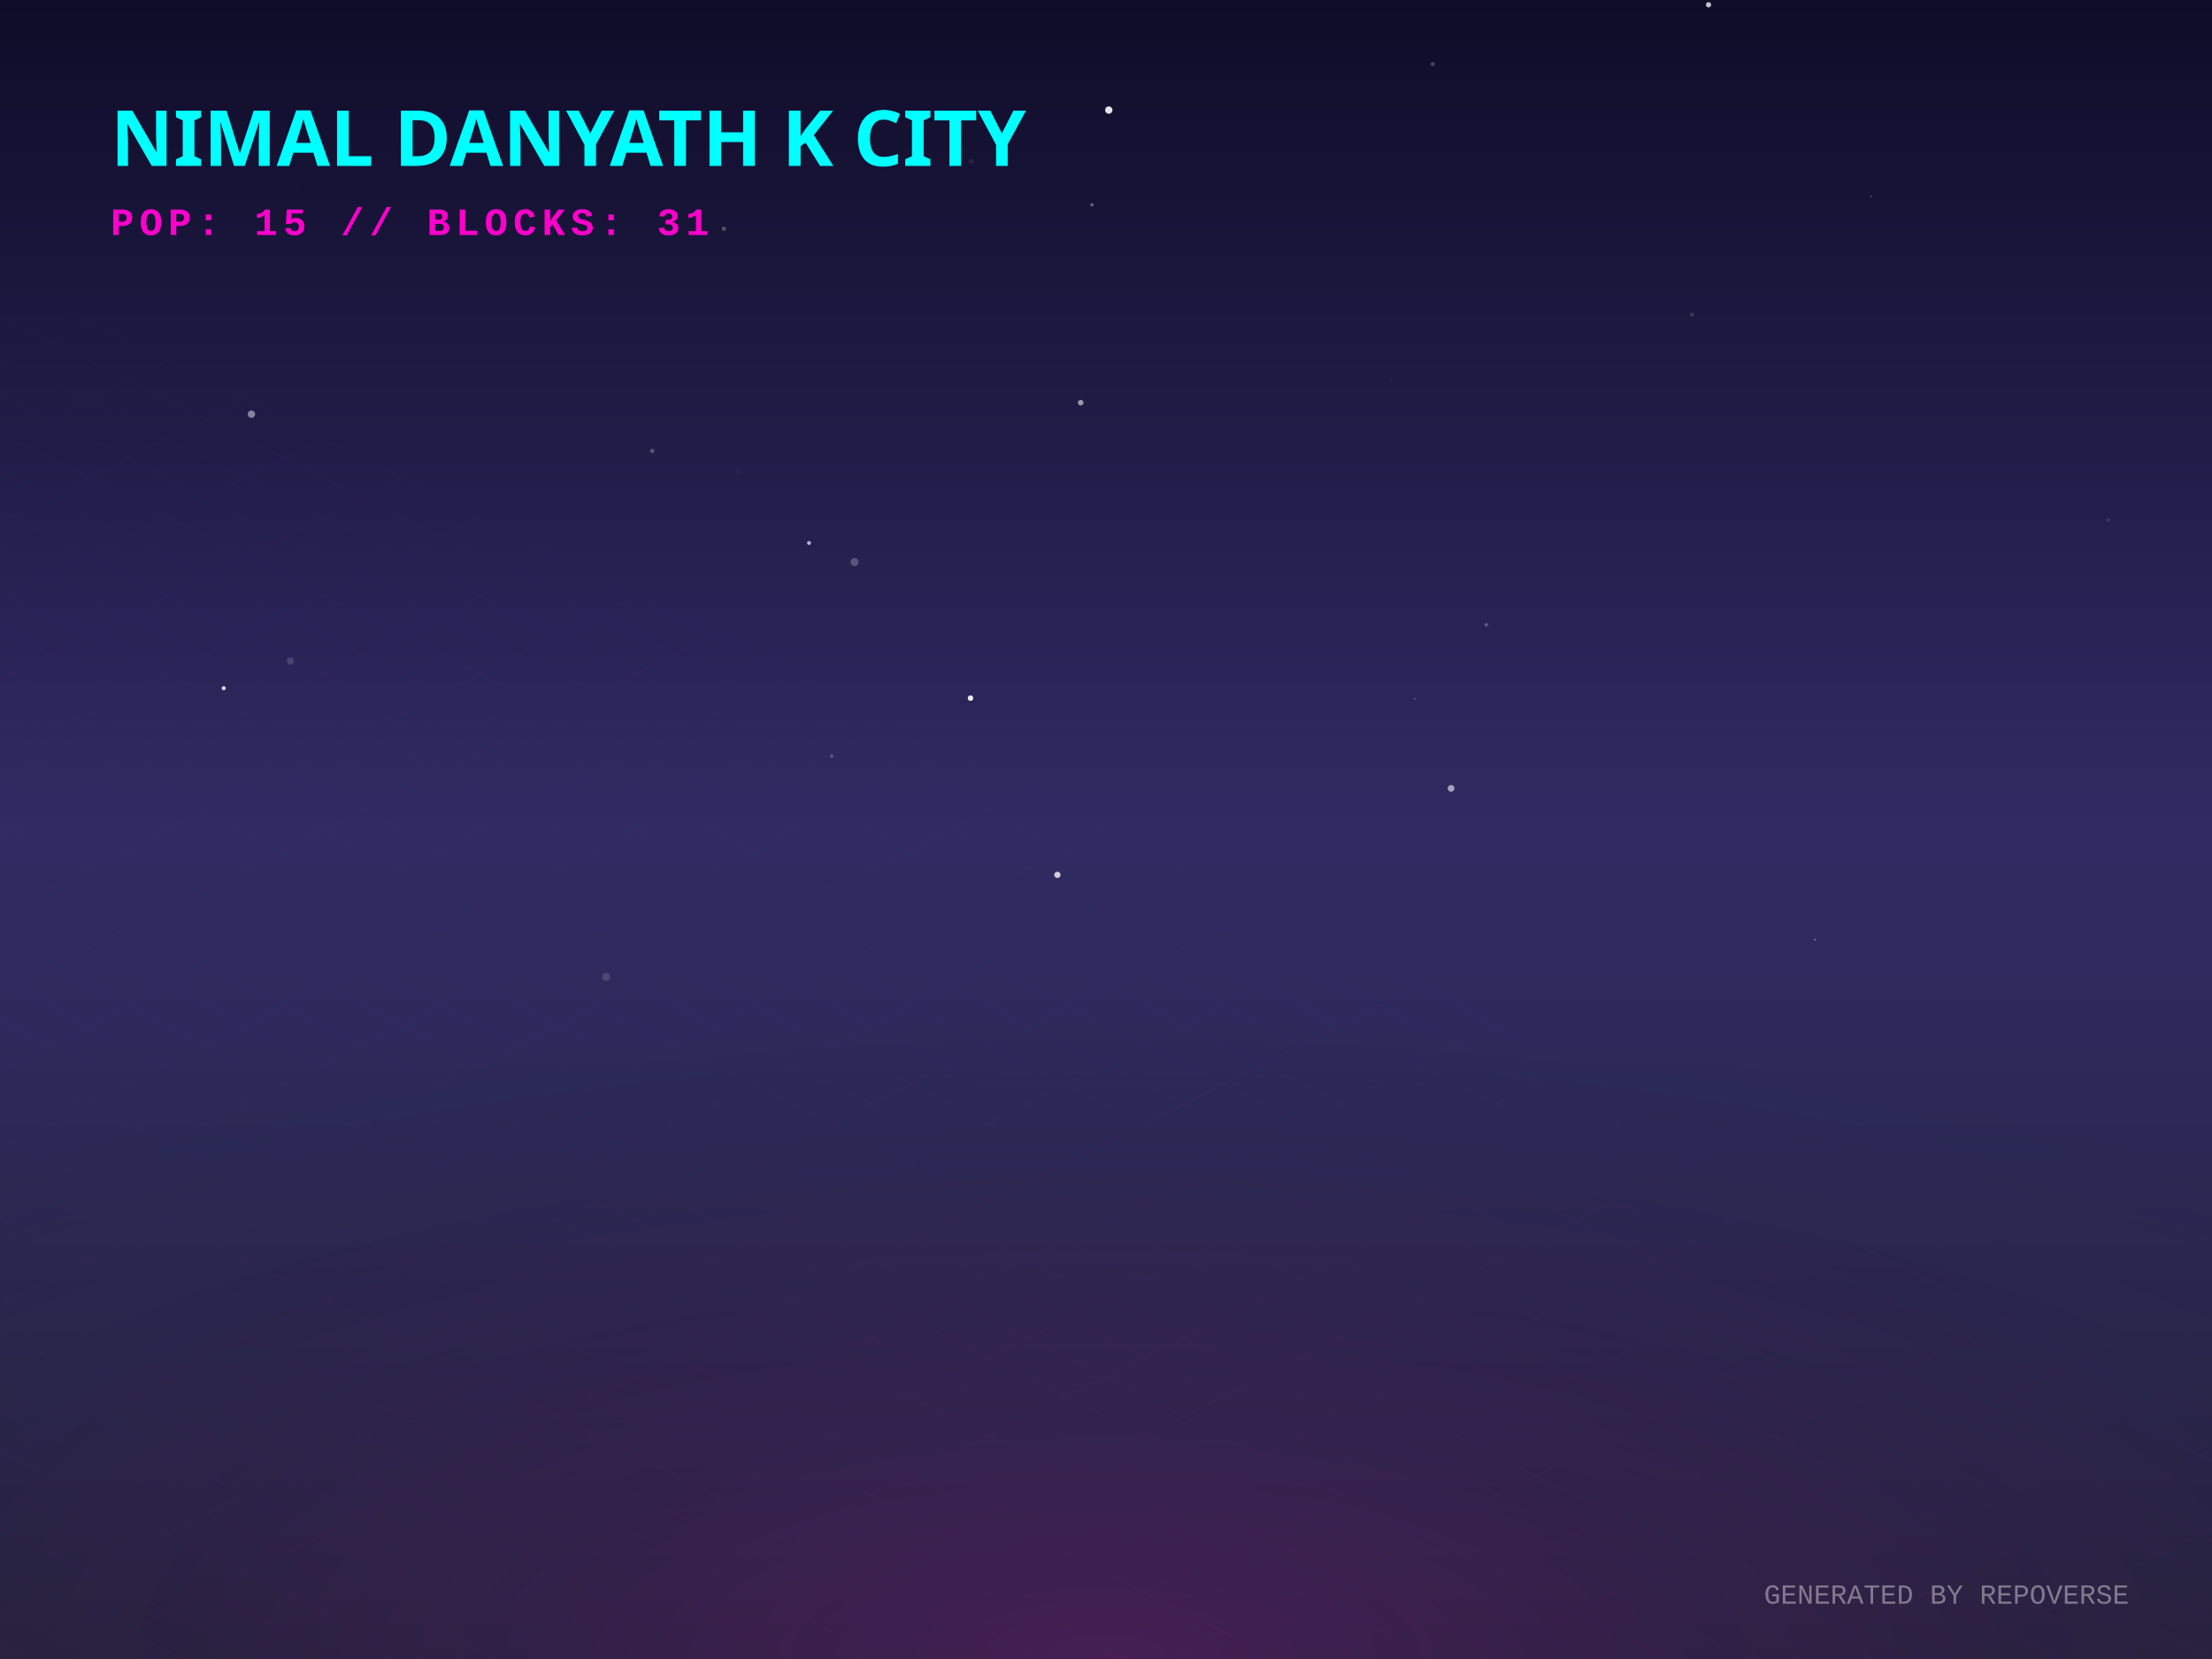
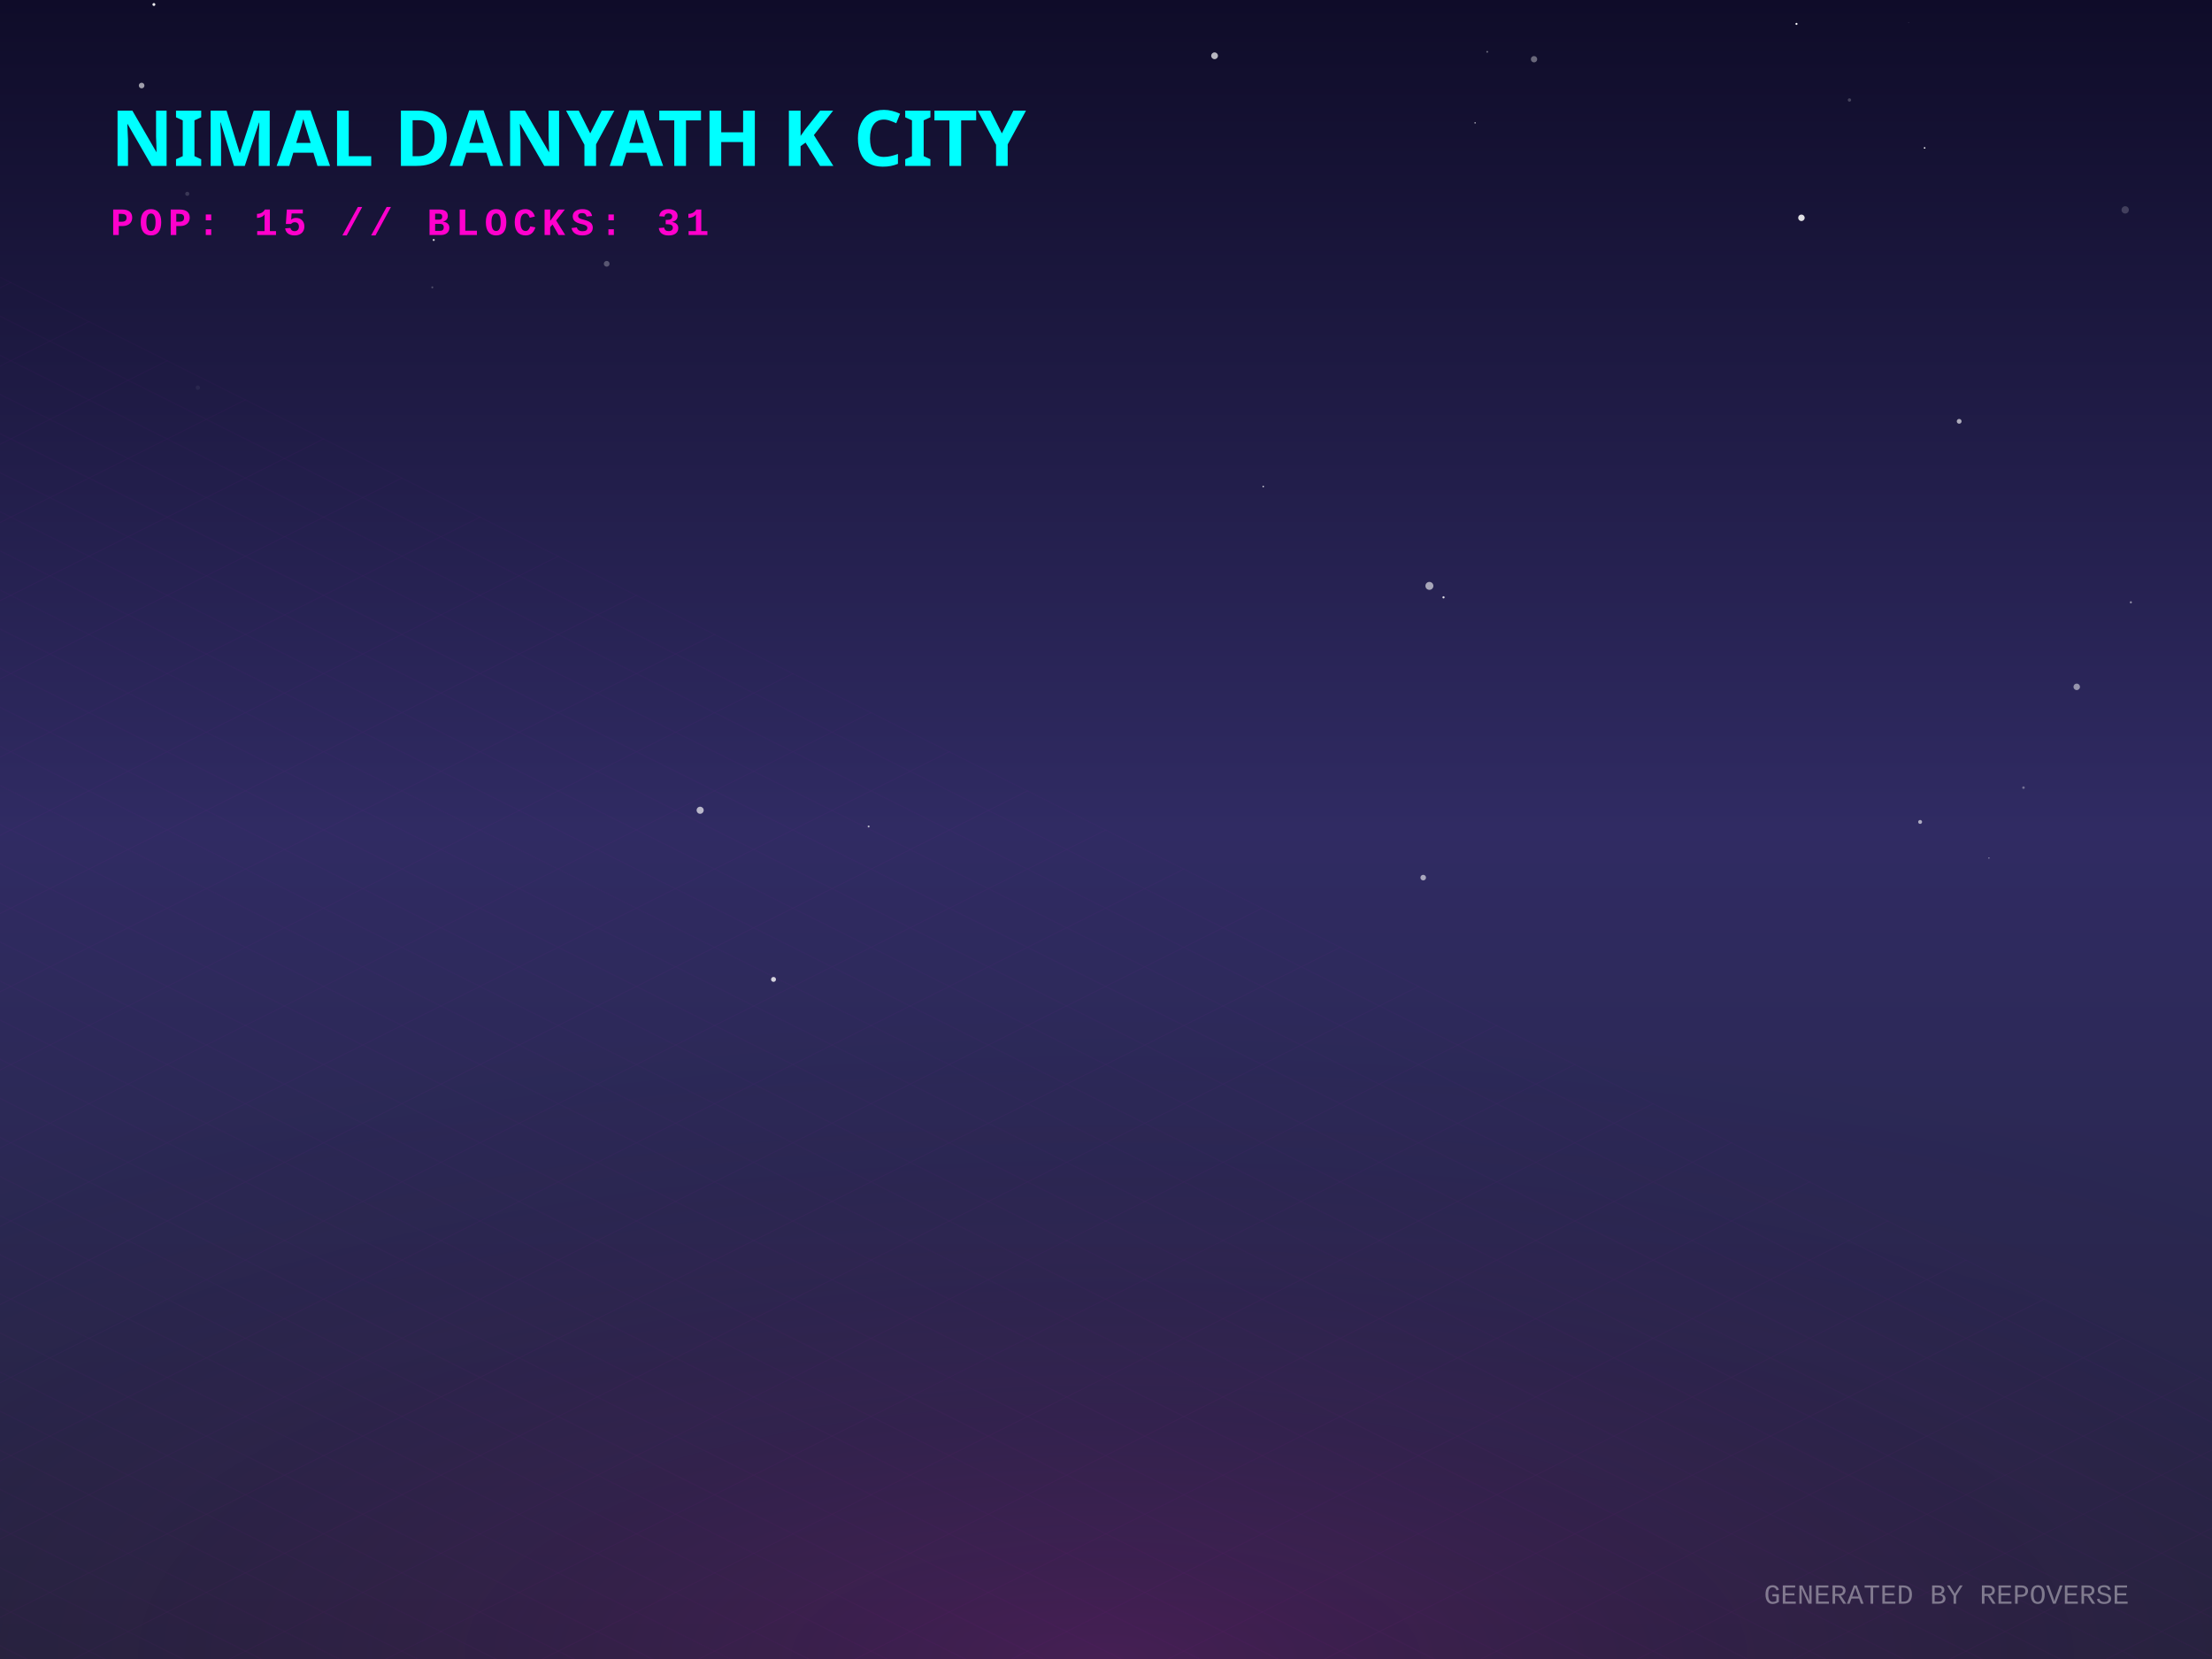
<svg xmlns="http://www.w3.org/2000/svg" width="800" height="600" viewBox="0 0 800 600">
  <defs>
    <linearGradient id="skyGradient" x1="0%" y1="0%" x2="0%" y2="100%">
      <stop offset="0%" stop-color="#0f0c29" />
      <stop offset="50%" stop-color="#302b63" />
      <stop offset="100%" stop-color="#24243e" />
    </linearGradient>
    <pattern id="gridPattern" width="40" height="20" patternUnits="userSpaceOnUse" patternTransform="rotate(0)">
      <path d="M 40 0 L 0 0 0 20" fill="none" stroke="magenta" stroke-width="0.5" opacity="0.2" />
    </pattern>
    <radialGradient id="floorGlow" cx="50%" cy="100%" r="80%">
      <stop offset="0%" stop-color="#ff00cc" stop-opacity="0.15" />
      <stop offset="100%" stop-color="transparent" />
    </radialGradient>
    <linearGradient id="gradLeft-happy" x1="0%" y1="0%" x2="100%" y2="100%">
      <stop offset="0%" stop-color="#FFD700" stop-opacity="0.8" />
      <stop offset="100%" stop-color="#050510" stop-opacity="0.9" />
    </linearGradient>
    <linearGradient id="gradRight-happy" x1="0%" y1="0%" x2="0%" y2="100%">
      <stop offset="0%" stop-color="#FFD700" stop-opacity="0.6" />
      <stop offset="100%" stop-color="#0b0b1a" stop-opacity="0.8" />
    </linearGradient>
    <linearGradient id="gradLeft-focused" x1="0%" y1="0%" x2="100%" y2="100%">
      <stop offset="0%" stop-color="#00FF94" stop-opacity="0.8" />
      <stop offset="100%" stop-color="#050510" stop-opacity="0.9" />
    </linearGradient>
    <linearGradient id="gradRight-focused" x1="0%" y1="0%" x2="0%" y2="100%">
      <stop offset="0%" stop-color="#00FF94" stop-opacity="0.6" />
      <stop offset="100%" stop-color="#0b0b1a" stop-opacity="0.8" />
    </linearGradient>
    <linearGradient id="gradLeft-calm" x1="0%" y1="0%" x2="100%" y2="100%">
      <stop offset="0%" stop-color="#00C2FF" stop-opacity="0.8" />
      <stop offset="100%" stop-color="#050510" stop-opacity="0.9" />
    </linearGradient>
    <linearGradient id="gradRight-calm" x1="0%" y1="0%" x2="0%" y2="100%">
      <stop offset="0%" stop-color="#00C2FF" stop-opacity="0.6" />
      <stop offset="100%" stop-color="#0b0b1a" stop-opacity="0.8" />
    </linearGradient>
    <linearGradient id="gradLeft-stressed" x1="0%" y1="0%" x2="100%" y2="100%">
      <stop offset="0%" stop-color="#FF2A6D" stop-opacity="0.8" />
      <stop offset="100%" stop-color="#050510" stop-opacity="0.9" />
    </linearGradient>
    <linearGradient id="gradRight-stressed" x1="0%" y1="0%" x2="0%" y2="100%">
      <stop offset="0%" stop-color="#FF2A6D" stop-opacity="0.6" />
      <stop offset="100%" stop-color="#0b0b1a" stop-opacity="0.8" />
    </linearGradient>
    <linearGradient id="gradLeft-energetic" x1="0%" y1="0%" x2="100%" y2="100%">
      <stop offset="0%" stop-color="#D300C5" stop-opacity="0.8" />
      <stop offset="100%" stop-color="#050510" stop-opacity="0.9" />
    </linearGradient>
    <linearGradient id="gradRight-energetic" x1="0%" y1="0%" x2="0%" y2="100%">
      <stop offset="0%" stop-color="#D300C5" stop-opacity="0.6" />
      <stop offset="100%" stop-color="#0b0b1a" stop-opacity="0.8" />
    </linearGradient>
  </defs>
  <rect width="100%" height="100%" fill="url(#skyGradient)" />
-   <circle cx="261.796" cy="82.707" r="0.795" fill="white" opacity="0.253" />
-   <circle cx="391.848" cy="282.274" r="0.03" fill="white" opacity="0.235" />
-   <circle cx="300.8" cy="273.48" r="0.672" fill="white" opacity="0.201" />
-   <circle cx="80.918" cy="248.89" r="0.754" fill="white" opacity="0.81" />
-   <circle cx="350.993" cy="252.493" r="0.999" fill="white" opacity="0.904" />
-   <circle cx="511.684" cy="252.709" r="0.347" fill="white" opacity="0.189" />
-   <circle cx="292.596" cy="196.375" r="0.706" fill="white" opacity="0.687" />
-   <circle cx="762.614" cy="188.088" r="0.579" fill="white" opacity="0.13" />
-   <circle cx="378.393" cy="231.496" r="0.01" fill="white" opacity="0.666" />
-   <circle cx="401.009" cy="39.805" r="1.329" fill="white" opacity="0.892" />
-   <circle cx="309.069" cy="203.29" r="1.469" fill="white" opacity="0.232" />
-   <circle cx="202.43" cy="154.29" r="0.103" fill="white" opacity="0.045" />
-   <circle cx="611.918" cy="113.803" r="0.696" fill="white" opacity="0.149" />
-   <circle cx="267.134" cy="170.49" r="1.229" fill="white" opacity="0.018" />
-   <circle cx="351.371" cy="58.365" r="0.969" fill="white" opacity="0.07" />
-   <circle cx="676.651" cy="71.051" r="0.161" fill="white" opacity="0.918" />
-   <circle cx="617.915" cy="1.721" r="0.958" fill="white" opacity="0.741" />
-   <circle cx="382.422" cy="316.404" r="1.139" fill="white" opacity="0.779" />
-   <circle cx="105.019" cy="239.048" r="1.283" fill="white" opacity="0.143" />
-   <circle cx="107.064" cy="68.721" r="0.125" fill="white" opacity="0.262" />
-   <circle cx="394.907" cy="74.071" r="0.623" fill="white" opacity="0.317" />
-   <circle cx="503.076" cy="137.378" r="0.193" fill="white" opacity="0.259" />
-   <circle cx="390.846" cy="145.643" r="1.02" fill="white" opacity="0.543" />
-   <circle cx="537.537" cy="225.959" r="0.64" fill="white" opacity="0.26" />
-   <circle cx="524.805" cy="285.116" r="1.218" fill="white" opacity="0.577" />
-   <circle cx="518.124" cy="23.182" r="0.754" fill="white" opacity="0.219" />
-   <circle cx="656.425" cy="339.844" r="0.291" fill="white" opacity="0.503" />
-   <circle cx="235.889" cy="163.1" r="0.793" fill="white" opacity="0.243" />
-   <circle cx="90.939" cy="149.781" r="1.335" fill="white" opacity="0.453" />
-   <circle cx="219.189" cy="353.28" r="1.448" fill="white" opacity="0.144" />
+   <circle cx="668.877" cy="36.168" r="0.598" fill="white" opacity="0.218" />
+   <circle cx="219.418" cy="95.403" r="1.038" fill="white" opacity="0.276" />
+   <circle cx="554.806" cy="21.418" r="1.15" fill="white" opacity="0.371" />
+   <circle cx="719.333" cy="310.333" r="0.189" fill="white" opacity="0.782" />
+   <circle cx="71.561" cy="140.201" r="0.791" fill="white" opacity="0.051" />
+   <circle cx="694.441" cy="297.269" r="0.708" fill="white" opacity="0.606" />
+   <circle cx="708.562" cy="152.379" r="0.868" fill="white" opacity="0.63" />
+   <circle cx="314.154" cy="298.905" r="0.356" fill="white" opacity="0.658" />
+   <circle cx="253.22" cy="293.041" r="1.284" fill="white" opacity="0.663" />
+   <circle cx="156.353" cy="103.926" r="0.349" fill="white" opacity="0.236" />
+   <circle cx="67.732" cy="70.098" r="0.743" fill="white" opacity="0.155" />
+   <circle cx="768.604" cy="75.908" r="1.324" fill="white" opacity="0.186" />
+   <circle cx="533.491" cy="44.435" r="0.266" fill="white" opacity="0.68" />
+   <circle cx="279.753" cy="354.217" r="0.891" fill="white" opacity="0.791" />
+   <circle cx="537.876" cy="18.738" r="0.321" fill="white" opacity="0.394" />
+   <circle cx="55.659" cy="1.63" r="0.524" fill="white" opacity="0.923" />
+   <circle cx="514.728" cy="317.403" r="1.011" fill="white" opacity="0.587" />
+   <circle cx="651.509" cy="78.771" r="1.174" fill="white" opacity="0.867" />
+   <circle cx="649.725" cy="8.64" r="0.373" fill="white" opacity="0.972" />
+   <circle cx="690.271" cy="8.208" r="0.136" fill="white" opacity="0.218" />
+   <circle cx="516.962" cy="211.894" r="1.438" fill="white" opacity="0.597" />
+   <circle cx="522.07" cy="216.036" r="0.394" fill="white" opacity="0.846" />
+   <circle cx="731.821" cy="284.863" r="0.46" fill="white" opacity="0.337" />
+   <circle cx="770.657" cy="217.828" r="0.372" fill="white" opacity="0.515" />
+   <circle cx="751.076" cy="248.407" r="1.173" fill="white" opacity="0.506" />
+   <circle cx="156.859" cy="86.786" r="0.378" fill="white" opacity="0.777" />
+   <circle cx="51.223" cy="30.938" r="1.014" fill="white" opacity="0.595" />
+   <circle cx="439.267" cy="20.175" r="1.223" fill="white" opacity="0.7" />
+   <circle cx="456.874" cy="175.952" r="0.276" fill="white" opacity="0.874" />
+   <circle cx="696.058" cy="53.493" r="0.294" fill="white" opacity="0.978" />
  <g transform="translate(0, 300) scale(1, 0.5)">
    <rect x="-800" y="0" width="2400" height="1200" fill="url(#gridPattern)" opacity="0.3" transform="rotate(45, 400, 0)" />
  </g>
  <rect x="0" y="300" width="800" height="300" fill="url(#floorGlow)" />
  <g transform="translate(40, 60)">
    <text fill="cyan" font-family="Verdana, sans-serif" font-size="28" font-weight="900" style="text-shadow: 0 0 10px cyan;">NIMAL DANYATH K CITY</text>
    <text y="25" fill="#ff00cc" font-family="Courier New, monospace" font-size="14" font-weight="bold" letter-spacing="2">POP: 15 // BLOCKS: 31</text>
  </g>
  <g transform="translate(0, 50)">
    <a href="https://github.com/nimaldanyathk/repo-verse" target="_blank">
      <g class="building" opacity="0">
        <animate attributeName="opacity" values="0;1" dur="0.8s" begin="0s" fill="freeze" />
        <ellipse cx="400" cy="292.833" rx="22.5" ry="12" fill="black" opacity="0.4" blur="2" />
-         <path d="M 385 193.193 l 0 99.64 l 15 7.5 l 0 -99.64 z" fill="url(#gradLeft-focused)" stroke="none" />
-         <path d="M 415 193.193 l 0 99.64 l -15 7.5 l 0 -99.64 z" fill="url(#gradRight-focused)" stroke="none" />
-         <path d="M 400 185.693 l 15 7.5 l -15 7.5 l -15 -7.5 z" fill="#E0FFF1" fill-opacity="0.9" stroke="none" />
-         <path d="M 385 193.193 l 0 99.64 l 15 7.5 l 0 -99.64 z" fill="none" stroke="#00FF94" stroke-width="0.5" opacity="0.5" />
-         <path d="M 415 193.193 l 0 99.64 l -15 7.5 l 0 -99.64 z" fill="none" stroke="#00FF94" stroke-width="0.5" opacity="0.5" />
+         <path d="M 385 193.133 l 0 99.7 l 15 7.5 l 0 -99.7 z" fill="url(#gradLeft-focused)" stroke="none" />
+         <path d="M 415 193.133 l 0 99.7 l -15 7.5 l 0 -99.7 z" fill="url(#gradRight-focused)" stroke="none" />
+         <path d="M 400 185.633 l 15 7.5 l -15 7.5 l -15 -7.5 z" fill="#E0FFF1" fill-opacity="0.9" stroke="none" />
+         <path d="M 385 193.133 l 0 99.7 l 15 7.5 l 0 -99.7 z" fill="none" stroke="#00FF94" stroke-width="0.5" opacity="0.5" />
+         <path d="M 415 193.133 l 0 99.7 l -15 7.5 l 0 -99.7 z" fill="none" stroke="#00FF94" stroke-width="0.5" opacity="0.5" />
        <path d="M 404 277.333 l 7 4" stroke="#E0FFF1" stroke-width="2" stroke-opacity="0.6" />
-         <path d="M 389 279.333 l 7 -4" stroke="#E0FFF1" stroke-width="2" stroke-opacity="0.4" />
        <path d="M 404 267.333 l 7 4" stroke="#E0FFF1" stroke-width="2" stroke-opacity="0.6" />
        <path d="M 404 257.333 l 7 4" stroke="#E0FFF1" stroke-width="2" stroke-opacity="0.6" />
        <path d="M 389 259.333 l 7 -4" stroke="#E0FFF1" stroke-width="2" stroke-opacity="0.4" />
        <path d="M 389 249.333 l 7 -4" stroke="#E0FFF1" stroke-width="2" stroke-opacity="0.4" />
-         <path d="M 404 237.333 l 7 4" stroke="#E0FFF1" stroke-width="2" stroke-opacity="0.6" />
        <path d="M 389 239.333 l 7 -4" stroke="#E0FFF1" stroke-width="2" stroke-opacity="0.4" />
        <path d="M 404 227.333 l 7 4" stroke="#E0FFF1" stroke-width="2" stroke-opacity="0.6" />
        <path d="M 389 229.333 l 7 -4" stroke="#E0FFF1" stroke-width="2" stroke-opacity="0.4" />
        <path d="M 404 217.333 l 7 4" stroke="#E0FFF1" stroke-width="2" stroke-opacity="0.6" />
        <path d="M 389 219.333 l 7 -4" stroke="#E0FFF1" stroke-width="2" stroke-opacity="0.4" />
-         <path d="M 404 207.333 l 7 4" stroke="#E0FFF1" stroke-width="2" stroke-opacity="0.6" />
        <path d="M 389 209.333 l 7 -4" stroke="#E0FFF1" stroke-width="2" stroke-opacity="0.4" />
-         <line x1="400" y1="185.693" x2="400" y2="165.693" stroke="#E0FFF1" stroke-width="1.5" />
-         <circle cx="400" cy="165.693" r="1.5" fill="white">
-           <animate attributeName="opacity" values="0.2;1;0.2" dur="2.439s" repeatCount="indefinite" />
+         <line x1="400" y1="185.633" x2="400" y2="165.633" stroke="#E0FFF1" stroke-width="1.5" />
+         <circle cx="400" cy="165.633" r="1.5" fill="white">
+           <animate attributeName="opacity" values="0.2;1;0.2" dur="2.402s" repeatCount="indefinite" />
        </circle>
      </g>
    </a>
    <a href="https://github.com/nimaldanyathk/Semicolon-Embedded-C-Project" target="_blank">
      <g class="building" opacity="0">
        <animate attributeName="opacity" values="0;1" dur="0.8s" begin="0.05s" fill="freeze" />
        <ellipse cx="424" cy="302.913" rx="16.74" ry="8.928" fill="black" opacity="0.4" blur="2" />
        <path d="M 412.84 273.033 l 0 29.88 l 11.16 5.58 l 0 -29.88 z" fill="url(#gradLeft-focused)" stroke="none" />
        <path d="M 435.16 273.033 l 0 29.88 l -11.16 5.58 l 0 -29.88 z" fill="url(#gradRight-focused)" stroke="none" />
        <path d="M 424 267.453 l 11.16 5.58 l -11.16 5.58 l -11.16 -5.58 z" fill="#E0FFF1" fill-opacity="0.9" stroke="none" />
        <path d="M 412.84 273.033 l 0 29.88 l 11.16 5.58 l 0 -29.88 z" fill="none" stroke="#00FF94" stroke-width="0.5" opacity="0.5" />
        <path d="M 435.16 273.033 l 0 29.88 l -11.16 5.58 l 0 -29.88 z" fill="none" stroke="#00FF94" stroke-width="0.5" opacity="0.5" />
      </g>
    </a>
    <a href="https://github.com/nimaldanyathk/Discrete_Mathematics_Algorithms" target="_blank">
      <g class="building" opacity="0">
        <animate attributeName="opacity" values="0;1" dur="0.8s" begin="0.1s" fill="freeze" />
        <ellipse cx="376" cy="301.136" rx="11.408" ry="6.084" fill="black" opacity="0.4" blur="2" />
        <path d="M 368.395 281.136 l 0 20 l 7.605 3.803 l 0 -20 z" fill="url(#gradLeft-calm)" stroke="none" />
        <path d="M 383.605 281.136 l 0 20 l -7.605 3.803 l 0 -20 z" fill="url(#gradRight-calm)" stroke="none" />
        <path d="M 376 277.333 l 7.605 3.803 l -7.605 3.803 l -7.605 -3.803 z" fill="#D1F4FF" fill-opacity="0.9" stroke="none" />
        <path d="M 368.395 281.136 l 0 20 l 7.605 3.803 l 0 -20 z" fill="none" stroke="#00C2FF" stroke-width="0.5" opacity="0.5" />
        <path d="M 383.605 281.136 l 0 20 l -7.605 3.803 l 0 -20 z" fill="none" stroke="#00C2FF" stroke-width="0.5" opacity="0.5" />
      </g>
    </a>
    <a href="https://github.com/nimaldanyathk/sparkd" target="_blank">
      <g class="building" opacity="0">
        <animate attributeName="opacity" values="0;1" dur="0.8s" begin="0.15s" fill="freeze" />
        <ellipse cx="448" cy="316.833" rx="22.5" ry="12" fill="black" opacity="0.4" blur="2" />
        <path d="M 433 248.473 l 0 68.36 l 15 7.5 l 0 -68.36 z" fill="url(#gradLeft-calm)" stroke="none" />
        <path d="M 463 248.473 l 0 68.36 l -15 7.5 l 0 -68.36 z" fill="url(#gradRight-calm)" stroke="none" />
        <path d="M 448 240.973 l 15 7.5 l -15 7.5 l -15 -7.5 z" fill="#D1F4FF" fill-opacity="0.9" stroke="none" />
        <path d="M 433 248.473 l 0 68.36 l 15 7.5 l 0 -68.36 z" fill="none" stroke="#00C2FF" stroke-width="0.5" opacity="0.5" />
        <path d="M 463 248.473 l 0 68.36 l -15 7.5 l 0 -68.36 z" fill="none" stroke="#00C2FF" stroke-width="0.5" opacity="0.5" />
-         <path d="M 452 301.333 l 7 4" stroke="#D1F4FF" stroke-width="2" stroke-opacity="0.6" />
        <path d="M 437 303.333 l 7 -4" stroke="#D1F4FF" stroke-width="2" stroke-opacity="0.4" />
        <path d="M 452 291.333 l 7 4" stroke="#D1F4FF" stroke-width="2" stroke-opacity="0.6" />
        <path d="M 437 293.333 l 7 -4" stroke="#D1F4FF" stroke-width="2" stroke-opacity="0.4" />
-         <path d="M 452 281.333 l 7 4" stroke="#D1F4FF" stroke-width="2" stroke-opacity="0.6" />
        <path d="M 437 283.333 l 7 -4" stroke="#D1F4FF" stroke-width="2" stroke-opacity="0.4" />
-         <path d="M 452 271.333 l 7 4" stroke="#D1F4FF" stroke-width="2" stroke-opacity="0.6" />
-         <path d="M 437 273.333 l 7 -4" stroke="#D1F4FF" stroke-width="2" stroke-opacity="0.4" />
        <path d="M 452 261.333 l 7 4" stroke="#D1F4FF" stroke-width="2" stroke-opacity="0.6" />
        <path d="M 437 263.333 l 7 -4" stroke="#D1F4FF" stroke-width="2" stroke-opacity="0.4" />
      </g>
    </a>
    <a href="https://github.com/nimaldanyathk/Linear_Algebra_Matlab" target="_blank">
      <g class="building" opacity="0">
        <animate attributeName="opacity" values="0;1" dur="0.8s" begin="0.2s" fill="freeze" />
        <ellipse cx="400" cy="316.833" rx="22.5" ry="12" fill="black" opacity="0.4" blur="2" />
        <path d="M 385 150.113 l 0 166.72 l 15 7.5 l 0 -166.72 z" fill="url(#gradLeft-stressed)" stroke="none" />
        <path d="M 415 150.113 l 0 166.72 l -15 7.5 l 0 -166.72 z" fill="url(#gradRight-stressed)" stroke="none" />
        <path d="M 400 142.613 l 15 7.5 l -15 7.5 l -15 -7.5 z" fill="#FFD1E0" fill-opacity="0.9" stroke="none" />
        <path d="M 385 150.113 l 0 166.72 l 15 7.5 l 0 -166.72 z" fill="none" stroke="#FF2A6D" stroke-width="0.5" opacity="0.5" />
        <path d="M 415 150.113 l 0 166.72 l -15 7.5 l 0 -166.72 z" fill="none" stroke="#FF2A6D" stroke-width="0.5" opacity="0.5" />
        <path d="M 404 301.333 l 7 4" stroke="#FFD1E0" stroke-width="2" stroke-opacity="0.6" />
-         <path d="M 404 281.333 l 7 4" stroke="#FFD1E0" stroke-width="2" stroke-opacity="0.6" />
-         <path d="M 389 283.333 l 7 -4" stroke="#FFD1E0" stroke-width="2" stroke-opacity="0.4" />
+         <path d="M 389 303.333 l 7 -4" stroke="#FFD1E0" stroke-width="2" stroke-opacity="0.4" />
+         <path d="M 404 291.333 l 7 4" stroke="#FFD1E0" stroke-width="2" stroke-opacity="0.6" />
+         <path d="M 389 293.333 l 7 -4" stroke="#FFD1E0" stroke-width="2" stroke-opacity="0.4" />
        <path d="M 404 271.333 l 7 4" stroke="#FFD1E0" stroke-width="2" stroke-opacity="0.6" />
        <path d="M 389 273.333 l 7 -4" stroke="#FFD1E0" stroke-width="2" stroke-opacity="0.4" />
        <path d="M 404 261.333 l 7 4" stroke="#FFD1E0" stroke-width="2" stroke-opacity="0.6" />
        <path d="M 389 263.333 l 7 -4" stroke="#FFD1E0" stroke-width="2" stroke-opacity="0.4" />
        <path d="M 404 251.333 l 7 4" stroke="#FFD1E0" stroke-width="2" stroke-opacity="0.6" />
-         <path d="M 389 253.333 l 7 -4" stroke="#FFD1E0" stroke-width="2" stroke-opacity="0.4" />
        <path d="M 404 241.333 l 7 4" stroke="#FFD1E0" stroke-width="2" stroke-opacity="0.6" />
        <path d="M 389 243.333 l 7 -4" stroke="#FFD1E0" stroke-width="2" stroke-opacity="0.4" />
        <path d="M 404 231.333 l 7 4" stroke="#FFD1E0" stroke-width="2" stroke-opacity="0.6" />
        <path d="M 389 233.333 l 7 -4" stroke="#FFD1E0" stroke-width="2" stroke-opacity="0.4" />
-         <path d="M 404 221.333 l 7 4" stroke="#FFD1E0" stroke-width="2" stroke-opacity="0.6" />
        <path d="M 404 201.333 l 7 4" stroke="#FFD1E0" stroke-width="2" stroke-opacity="0.6" />
        <path d="M 389 203.333 l 7 -4" stroke="#FFD1E0" stroke-width="2" stroke-opacity="0.4" />
        <path d="M 404 191.333 l 7 4" stroke="#FFD1E0" stroke-width="2" stroke-opacity="0.6" />
-         <path d="M 404 181.333 l 7 4" stroke="#FFD1E0" stroke-width="2" stroke-opacity="0.6" />
+         <path d="M 389 193.333 l 7 -4" stroke="#FFD1E0" stroke-width="2" stroke-opacity="0.4" />
        <path d="M 389 183.333 l 7 -4" stroke="#FFD1E0" stroke-width="2" stroke-opacity="0.4" />
-         <path d="M 404 171.333 l 7 4" stroke="#FFD1E0" stroke-width="2" stroke-opacity="0.6" />
-         <path d="M 389 173.333 l 7 -4" stroke="#FFD1E0" stroke-width="2" stroke-opacity="0.4" />
        <path d="M 404 161.333 l 7 4" stroke="#FFD1E0" stroke-width="2" stroke-opacity="0.6" />
+         <path d="M 389 163.333 l 7 -4" stroke="#FFD1E0" stroke-width="2" stroke-opacity="0.4" />
      </g>
    </a>
    <a href="https://github.com/nimaldanyathk/E-HealthCare-Management-System" target="_blank">
      <g class="building" opacity="0">
        <animate attributeName="opacity" values="0;1" dur="0.8s" begin="0.25s" fill="freeze" />
        <ellipse cx="352" cy="316.833" rx="22.5" ry="12" fill="black" opacity="0.4" blur="2" />
        <path d="M 337 277.553 l 0 39.28 l 15 7.5 l 0 -39.28 z" fill="url(#gradLeft-energetic)" stroke="none" />
        <path d="M 367 277.553 l 0 39.28 l -15 7.5 l 0 -39.28 z" fill="url(#gradRight-energetic)" stroke="none" />
        <path d="M 352 270.053 l 15 7.5 l -15 7.5 l -15 -7.5 z" fill="#FAD7FA" fill-opacity="0.9" stroke="none" />
        <path d="M 337 277.553 l 0 39.28 l 15 7.5 l 0 -39.28 z" fill="none" stroke="#D300C5" stroke-width="0.5" opacity="0.5" />
        <path d="M 367 277.553 l 0 39.28 l -15 7.5 l 0 -39.28 z" fill="none" stroke="#D300C5" stroke-width="0.5" opacity="0.5" />
      </g>
    </a>
    <a href="https://github.com/nimaldanyathk/TheInspirationalBoat" target="_blank">
      <g class="building" opacity="0">
        <animate attributeName="opacity" values="0;1" dur="0.8s" begin="0.3s" fill="freeze" />
        <ellipse cx="472" cy="328.833" rx="22.5" ry="12" fill="black" opacity="0.4" blur="2" />
        <path d="M 457 118.833 l 0 210 l 15 7.5 l 0 -210 z" fill="url(#gradLeft-stressed)" stroke="none" />
        <path d="M 487 118.833 l 0 210 l -15 7.5 l 0 -210 z" fill="url(#gradRight-stressed)" stroke="none" />
        <path d="M 472 111.333 l 15 7.5 l -15 7.5 l -15 -7.5 z" fill="#FFD1E0" fill-opacity="0.9" stroke="none" />
        <path d="M 457 118.833 l 0 210 l 15 7.5 l 0 -210 z" fill="none" stroke="#FF2A6D" stroke-width="0.5" opacity="0.5" />
        <path d="M 487 118.833 l 0 210 l -15 7.5 l 0 -210 z" fill="none" stroke="#FF2A6D" stroke-width="0.5" opacity="0.5" />
+         <path d="M 476 313.333 l 7 4" stroke="#FFD1E0" stroke-width="2" stroke-opacity="0.6" />
+         <path d="M 461 315.333 l 7 -4" stroke="#FFD1E0" stroke-width="2" stroke-opacity="0.4" />
        <path d="M 476 303.333 l 7 4" stroke="#FFD1E0" stroke-width="2" stroke-opacity="0.6" />
        <path d="M 461 305.333 l 7 -4" stroke="#FFD1E0" stroke-width="2" stroke-opacity="0.4" />
        <path d="M 476 293.333 l 7 4" stroke="#FFD1E0" stroke-width="2" stroke-opacity="0.6" />
        <path d="M 461 295.333 l 7 -4" stroke="#FFD1E0" stroke-width="2" stroke-opacity="0.4" />
+         <path d="M 476 283.333 l 7 4" stroke="#FFD1E0" stroke-width="2" stroke-opacity="0.6" />
+         <path d="M 461 285.333 l 7 -4" stroke="#FFD1E0" stroke-width="2" stroke-opacity="0.4" />
        <path d="M 476 273.333 l 7 4" stroke="#FFD1E0" stroke-width="2" stroke-opacity="0.6" />
        <path d="M 461 275.333 l 7 -4" stroke="#FFD1E0" stroke-width="2" stroke-opacity="0.4" />
        <path d="M 476 263.333 l 7 4" stroke="#FFD1E0" stroke-width="2" stroke-opacity="0.6" />
-         <path d="M 461 265.333 l 7 -4" stroke="#FFD1E0" stroke-width="2" stroke-opacity="0.4" />
        <path d="M 476 253.333 l 7 4" stroke="#FFD1E0" stroke-width="2" stroke-opacity="0.6" />
        <path d="M 461 255.333 l 7 -4" stroke="#FFD1E0" stroke-width="2" stroke-opacity="0.4" />
        <path d="M 476 243.333 l 7 4" stroke="#FFD1E0" stroke-width="2" stroke-opacity="0.6" />
+         <path d="M 461 245.333 l 7 -4" stroke="#FFD1E0" stroke-width="2" stroke-opacity="0.4" />
        <path d="M 476 233.333 l 7 4" stroke="#FFD1E0" stroke-width="2" stroke-opacity="0.6" />
        <path d="M 461 235.333 l 7 -4" stroke="#FFD1E0" stroke-width="2" stroke-opacity="0.4" />
-         <path d="M 476 223.333 l 7 4" stroke="#FFD1E0" stroke-width="2" stroke-opacity="0.6" />
        <path d="M 461 225.333 l 7 -4" stroke="#FFD1E0" stroke-width="2" stroke-opacity="0.4" />
        <path d="M 476 213.333 l 7 4" stroke="#FFD1E0" stroke-width="2" stroke-opacity="0.6" />
+         <path d="M 461 215.333 l 7 -4" stroke="#FFD1E0" stroke-width="2" stroke-opacity="0.4" />
        <path d="M 476 203.333 l 7 4" stroke="#FFD1E0" stroke-width="2" stroke-opacity="0.6" />
        <path d="M 461 205.333 l 7 -4" stroke="#FFD1E0" stroke-width="2" stroke-opacity="0.4" />
-         <path d="M 476 193.333 l 7 4" stroke="#FFD1E0" stroke-width="2" stroke-opacity="0.6" />
        <path d="M 461 195.333 l 7 -4" stroke="#FFD1E0" stroke-width="2" stroke-opacity="0.4" />
        <path d="M 476 183.333 l 7 4" stroke="#FFD1E0" stroke-width="2" stroke-opacity="0.6" />
        <path d="M 461 185.333 l 7 -4" stroke="#FFD1E0" stroke-width="2" stroke-opacity="0.4" />
        <path d="M 461 175.333 l 7 -4" stroke="#FFD1E0" stroke-width="2" stroke-opacity="0.4" />
-         <path d="M 461 165.333 l 7 -4" stroke="#FFD1E0" stroke-width="2" stroke-opacity="0.4" />
-         <path d="M 476 153.333 l 7 4" stroke="#FFD1E0" stroke-width="2" stroke-opacity="0.6" />
        <path d="M 461 155.333 l 7 -4" stroke="#FFD1E0" stroke-width="2" stroke-opacity="0.4" />
        <path d="M 461 145.333 l 7 -4" stroke="#FFD1E0" stroke-width="2" stroke-opacity="0.4" />
        <path d="M 476 133.333 l 7 4" stroke="#FFD1E0" stroke-width="2" stroke-opacity="0.6" />
        <path d="M 461 135.333 l 7 -4" stroke="#FFD1E0" stroke-width="2" stroke-opacity="0.4" />
        <path d="M 476 123.333 l 7 4" stroke="#FFD1E0" stroke-width="2" stroke-opacity="0.6" />
        <path d="M 461 125.333 l 7 -4" stroke="#FFD1E0" stroke-width="2" stroke-opacity="0.4" />
      </g>
    </a>
    <a href="https://github.com/nimaldanyathk/nimaldanyathk" target="_blank">
      <g class="building" opacity="0">
        <animate attributeName="opacity" values="0;1" dur="0.8s" begin="0.35s" fill="freeze" />
        <ellipse cx="424" cy="328.833" rx="22.5" ry="12" fill="black" opacity="0.4" blur="2" />
        <path d="M 409 123.833 l 0 205 l 15 7.5 l 0 -205 z" fill="url(#gradLeft-calm)" stroke="none" />
        <path d="M 439 123.833 l 0 205 l -15 7.5 l 0 -205 z" fill="url(#gradRight-calm)" stroke="none" />
        <path d="M 424 116.333 l 15 7.5 l -15 7.5 l -15 -7.5 z" fill="#D1F4FF" fill-opacity="0.9" stroke="none" />
        <path d="M 409 123.833 l 0 205 l 15 7.5 l 0 -205 z" fill="none" stroke="#00C2FF" stroke-width="0.5" opacity="0.5" />
        <path d="M 439 123.833 l 0 205 l -15 7.5 l 0 -205 z" fill="none" stroke="#00C2FF" stroke-width="0.5" opacity="0.5" />
+         <path d="M 428 313.333 l 7 4" stroke="#D1F4FF" stroke-width="2" stroke-opacity="0.6" />
+         <path d="M 413 315.333 l 7 -4" stroke="#D1F4FF" stroke-width="2" stroke-opacity="0.4" />
        <path d="M 428 303.333 l 7 4" stroke="#D1F4FF" stroke-width="2" stroke-opacity="0.6" />
+         <path d="M 413 305.333 l 7 -4" stroke="#D1F4FF" stroke-width="2" stroke-opacity="0.4" />
+         <path d="M 428 293.333 l 7 4" stroke="#D1F4FF" stroke-width="2" stroke-opacity="0.6" />
        <path d="M 413 295.333 l 7 -4" stroke="#D1F4FF" stroke-width="2" stroke-opacity="0.4" />
-         <path d="M 428 283.333 l 7 4" stroke="#D1F4FF" stroke-width="2" stroke-opacity="0.6" />
-         <path d="M 413 285.333 l 7 -4" stroke="#D1F4FF" stroke-width="2" stroke-opacity="0.4" />
        <path d="M 428 273.333 l 7 4" stroke="#D1F4FF" stroke-width="2" stroke-opacity="0.6" />
-         <path d="M 413 275.333 l 7 -4" stroke="#D1F4FF" stroke-width="2" stroke-opacity="0.4" />
        <path d="M 428 263.333 l 7 4" stroke="#D1F4FF" stroke-width="2" stroke-opacity="0.6" />
        <path d="M 413 265.333 l 7 -4" stroke="#D1F4FF" stroke-width="2" stroke-opacity="0.4" />
-         <path d="M 428 243.333 l 7 4" stroke="#D1F4FF" stroke-width="2" stroke-opacity="0.6" />
+         <path d="M 413 255.333 l 7 -4" stroke="#D1F4FF" stroke-width="2" stroke-opacity="0.4" />
+         <path d="M 413 245.333 l 7 -4" stroke="#D1F4FF" stroke-width="2" stroke-opacity="0.4" />
+         <path d="M 428 233.333 l 7 4" stroke="#D1F4FF" stroke-width="2" stroke-opacity="0.6" />
        <path d="M 413 235.333 l 7 -4" stroke="#D1F4FF" stroke-width="2" stroke-opacity="0.4" />
        <path d="M 428 223.333 l 7 4" stroke="#D1F4FF" stroke-width="2" stroke-opacity="0.6" />
        <path d="M 413 225.333 l 7 -4" stroke="#D1F4FF" stroke-width="2" stroke-opacity="0.4" />
+         <path d="M 428 213.333 l 7 4" stroke="#D1F4FF" stroke-width="2" stroke-opacity="0.6" />
+         <path d="M 413 215.333 l 7 -4" stroke="#D1F4FF" stroke-width="2" stroke-opacity="0.4" />
        <path d="M 428 203.333 l 7 4" stroke="#D1F4FF" stroke-width="2" stroke-opacity="0.6" />
        <path d="M 413 205.333 l 7 -4" stroke="#D1F4FF" stroke-width="2" stroke-opacity="0.4" />
+         <path d="M 428 193.333 l 7 4" stroke="#D1F4FF" stroke-width="2" stroke-opacity="0.6" />
        <path d="M 413 195.333 l 7 -4" stroke="#D1F4FF" stroke-width="2" stroke-opacity="0.4" />
        <path d="M 428 183.333 l 7 4" stroke="#D1F4FF" stroke-width="2" stroke-opacity="0.6" />
-         <path d="M 413 185.333 l 7 -4" stroke="#D1F4FF" stroke-width="2" stroke-opacity="0.4" />
        <path d="M 428 173.333 l 7 4" stroke="#D1F4FF" stroke-width="2" stroke-opacity="0.6" />
        <path d="M 413 175.333 l 7 -4" stroke="#D1F4FF" stroke-width="2" stroke-opacity="0.4" />
-         <path d="M 413 165.333 l 7 -4" stroke="#D1F4FF" stroke-width="2" stroke-opacity="0.4" />
-         <path d="M 413 155.333 l 7 -4" stroke="#D1F4FF" stroke-width="2" stroke-opacity="0.4" />
-         <path d="M 428 143.333 l 7 4" stroke="#D1F4FF" stroke-width="2" stroke-opacity="0.6" />
-         <path d="M 413 145.333 l 7 -4" stroke="#D1F4FF" stroke-width="2" stroke-opacity="0.4" />
+         <path d="M 428 163.333 l 7 4" stroke="#D1F4FF" stroke-width="2" stroke-opacity="0.6" />
+         <path d="M 428 153.333 l 7 4" stroke="#D1F4FF" stroke-width="2" stroke-opacity="0.6" />
        <path d="M 428 133.333 l 7 4" stroke="#D1F4FF" stroke-width="2" stroke-opacity="0.6" />
        <path d="M 413 135.333 l 7 -4" stroke="#D1F4FF" stroke-width="2" stroke-opacity="0.4" />
      </g>
    </a>
    <a href="https://github.com/nimaldanyathk/react-bits" target="_blank">
      <g class="building" opacity="0">
        <animate attributeName="opacity" values="0;1" dur="0.8s" begin="0.4s" fill="freeze" />
        <ellipse cx="376" cy="328.833" rx="22.5" ry="12" fill="black" opacity="0.4" blur="2" />
        <path d="M 361 123.833 l 0 205 l 15 7.5 l 0 -205 z" fill="url(#gradLeft-stressed)" stroke="none" />
        <path d="M 391 123.833 l 0 205 l -15 7.5 l 0 -205 z" fill="url(#gradRight-stressed)" stroke="none" />
        <path d="M 376 116.333 l 15 7.5 l -15 7.5 l -15 -7.5 z" fill="#FFD1E0" fill-opacity="0.9" stroke="none" />
        <path d="M 361 123.833 l 0 205 l 15 7.5 l 0 -205 z" fill="none" stroke="#FF2A6D" stroke-width="0.5" opacity="0.5" />
        <path d="M 391 123.833 l 0 205 l -15 7.5 l 0 -205 z" fill="none" stroke="#FF2A6D" stroke-width="0.5" opacity="0.5" />
        <path d="M 380 313.333 l 7 4" stroke="#FFD1E0" stroke-width="2" stroke-opacity="0.6" />
-         <path d="M 380 303.333 l 7 4" stroke="#FFD1E0" stroke-width="2" stroke-opacity="0.6" />
        <path d="M 365 305.333 l 7 -4" stroke="#FFD1E0" stroke-width="2" stroke-opacity="0.4" />
-         <path d="M 380 293.333 l 7 4" stroke="#FFD1E0" stroke-width="2" stroke-opacity="0.6" />
-         <path d="M 365 295.333 l 7 -4" stroke="#FFD1E0" stroke-width="2" stroke-opacity="0.4" />
+         <path d="M 380 283.333 l 7 4" stroke="#FFD1E0" stroke-width="2" stroke-opacity="0.6" />
+         <path d="M 365 285.333 l 7 -4" stroke="#FFD1E0" stroke-width="2" stroke-opacity="0.4" />
+         <path d="M 380 273.333 l 7 4" stroke="#FFD1E0" stroke-width="2" stroke-opacity="0.6" />
        <path d="M 365 275.333 l 7 -4" stroke="#FFD1E0" stroke-width="2" stroke-opacity="0.4" />
+         <path d="M 380 263.333 l 7 4" stroke="#FFD1E0" stroke-width="2" stroke-opacity="0.6" />
        <path d="M 365 265.333 l 7 -4" stroke="#FFD1E0" stroke-width="2" stroke-opacity="0.4" />
+         <path d="M 380 253.333 l 7 4" stroke="#FFD1E0" stroke-width="2" stroke-opacity="0.6" />
        <path d="M 365 255.333 l 7 -4" stroke="#FFD1E0" stroke-width="2" stroke-opacity="0.4" />
+         <path d="M 380 243.333 l 7 4" stroke="#FFD1E0" stroke-width="2" stroke-opacity="0.6" />
        <path d="M 365 245.333 l 7 -4" stroke="#FFD1E0" stroke-width="2" stroke-opacity="0.4" />
        <path d="M 380 233.333 l 7 4" stroke="#FFD1E0" stroke-width="2" stroke-opacity="0.6" />
-         <path d="M 380 223.333 l 7 4" stroke="#FFD1E0" stroke-width="2" stroke-opacity="0.6" />
+         <path d="M 365 235.333 l 7 -4" stroke="#FFD1E0" stroke-width="2" stroke-opacity="0.4" />
        <path d="M 365 225.333 l 7 -4" stroke="#FFD1E0" stroke-width="2" stroke-opacity="0.4" />
        <path d="M 380 213.333 l 7 4" stroke="#FFD1E0" stroke-width="2" stroke-opacity="0.6" />
        <path d="M 365 215.333 l 7 -4" stroke="#FFD1E0" stroke-width="2" stroke-opacity="0.4" />
        <path d="M 380 203.333 l 7 4" stroke="#FFD1E0" stroke-width="2" stroke-opacity="0.6" />
        <path d="M 365 205.333 l 7 -4" stroke="#FFD1E0" stroke-width="2" stroke-opacity="0.4" />
-         <path d="M 380 193.333 l 7 4" stroke="#FFD1E0" stroke-width="2" stroke-opacity="0.6" />
-         <path d="M 365 195.333 l 7 -4" stroke="#FFD1E0" stroke-width="2" stroke-opacity="0.4" />
        <path d="M 365 185.333 l 7 -4" stroke="#FFD1E0" stroke-width="2" stroke-opacity="0.4" />
-         <path d="M 380 163.333 l 7 4" stroke="#FFD1E0" stroke-width="2" stroke-opacity="0.6" />
-         <path d="M 365 165.333 l 7 -4" stroke="#FFD1E0" stroke-width="2" stroke-opacity="0.4" />
-         <path d="M 380 143.333 l 7 4" stroke="#FFD1E0" stroke-width="2" stroke-opacity="0.6" />
+         <path d="M 380 173.333 l 7 4" stroke="#FFD1E0" stroke-width="2" stroke-opacity="0.6" />
+         <path d="M 365 175.333 l 7 -4" stroke="#FFD1E0" stroke-width="2" stroke-opacity="0.4" />
+         <path d="M 380 153.333 l 7 4" stroke="#FFD1E0" stroke-width="2" stroke-opacity="0.6" />
+         <path d="M 365 155.333 l 7 -4" stroke="#FFD1E0" stroke-width="2" stroke-opacity="0.4" />
+         <path d="M 365 145.333 l 7 -4" stroke="#FFD1E0" stroke-width="2" stroke-opacity="0.4" />
        <path d="M 380 133.333 l 7 4" stroke="#FFD1E0" stroke-width="2" stroke-opacity="0.6" />
+         <path d="M 365 135.333 l 7 -4" stroke="#FFD1E0" stroke-width="2" stroke-opacity="0.4" />
      </g>
    </a>
    <a href="https://github.com/nimaldanyathk/Othello_DAA_Project" target="_blank">
      <g class="building" opacity="0">
        <animate attributeName="opacity" values="0;1" dur="0.8s" begin="0.45s" fill="freeze" />
        <ellipse cx="448" cy="340.833" rx="22.5" ry="12" fill="black" opacity="0.4" blur="2" />
        <path d="M 433 135.833 l 0 205 l 15 7.5 l 0 -205 z" fill="url(#gradLeft-stressed)" stroke="none" />
        <path d="M 463 135.833 l 0 205 l -15 7.5 l 0 -205 z" fill="url(#gradRight-stressed)" stroke="none" />
        <path d="M 448 128.333 l 15 7.5 l -15 7.5 l -15 -7.5 z" fill="#FFD1E0" fill-opacity="0.9" stroke="none" />
        <path d="M 433 135.833 l 0 205 l 15 7.5 l 0 -205 z" fill="none" stroke="#FF2A6D" stroke-width="0.5" opacity="0.5" />
        <path d="M 463 135.833 l 0 205 l -15 7.5 l 0 -205 z" fill="none" stroke="#FF2A6D" stroke-width="0.5" opacity="0.5" />
+         <path d="M 452 325.333 l 7 4" stroke="#FFD1E0" stroke-width="2" stroke-opacity="0.6" />
        <path d="M 452 315.333 l 7 4" stroke="#FFD1E0" stroke-width="2" stroke-opacity="0.6" />
        <path d="M 437 317.333 l 7 -4" stroke="#FFD1E0" stroke-width="2" stroke-opacity="0.4" />
-         <path d="M 452 305.333 l 7 4" stroke="#FFD1E0" stroke-width="2" stroke-opacity="0.6" />
+         <path d="M 452 295.333 l 7 4" stroke="#FFD1E0" stroke-width="2" stroke-opacity="0.6" />
        <path d="M 437 297.333 l 7 -4" stroke="#FFD1E0" stroke-width="2" stroke-opacity="0.4" />
        <path d="M 452 285.333 l 7 4" stroke="#FFD1E0" stroke-width="2" stroke-opacity="0.6" />
        <path d="M 437 287.333 l 7 -4" stroke="#FFD1E0" stroke-width="2" stroke-opacity="0.4" />
        <path d="M 452 275.333 l 7 4" stroke="#FFD1E0" stroke-width="2" stroke-opacity="0.6" />
-         <path d="M 437 277.333 l 7 -4" stroke="#FFD1E0" stroke-width="2" stroke-opacity="0.4" />
-         <path d="M 452 265.333 l 7 4" stroke="#FFD1E0" stroke-width="2" stroke-opacity="0.6" />
        <path d="M 437 267.333 l 7 -4" stroke="#FFD1E0" stroke-width="2" stroke-opacity="0.4" />
+         <path d="M 452 255.333 l 7 4" stroke="#FFD1E0" stroke-width="2" stroke-opacity="0.6" />
        <path d="M 437 257.333 l 7 -4" stroke="#FFD1E0" stroke-width="2" stroke-opacity="0.4" />
        <path d="M 452 245.333 l 7 4" stroke="#FFD1E0" stroke-width="2" stroke-opacity="0.6" />
        <path d="M 437 247.333 l 7 -4" stroke="#FFD1E0" stroke-width="2" stroke-opacity="0.4" />
-         <path d="M 437 237.333 l 7 -4" stroke="#FFD1E0" stroke-width="2" stroke-opacity="0.4" />
+         <path d="M 452 235.333 l 7 4" stroke="#FFD1E0" stroke-width="2" stroke-opacity="0.6" />
        <path d="M 452 225.333 l 7 4" stroke="#FFD1E0" stroke-width="2" stroke-opacity="0.6" />
+         <path d="M 437 227.333 l 7 -4" stroke="#FFD1E0" stroke-width="2" stroke-opacity="0.4" />
        <path d="M 452 215.333 l 7 4" stroke="#FFD1E0" stroke-width="2" stroke-opacity="0.6" />
-         <path d="M 452 205.333 l 7 4" stroke="#FFD1E0" stroke-width="2" stroke-opacity="0.6" />
+         <path d="M 437 217.333 l 7 -4" stroke="#FFD1E0" stroke-width="2" stroke-opacity="0.4" />
        <path d="M 437 207.333 l 7 -4" stroke="#FFD1E0" stroke-width="2" stroke-opacity="0.4" />
+         <path d="M 452 195.333 l 7 4" stroke="#FFD1E0" stroke-width="2" stroke-opacity="0.6" />
+         <path d="M 437 187.333 l 7 -4" stroke="#FFD1E0" stroke-width="2" stroke-opacity="0.4" />
        <path d="M 452 175.333 l 7 4" stroke="#FFD1E0" stroke-width="2" stroke-opacity="0.6" />
        <path d="M 437 177.333 l 7 -4" stroke="#FFD1E0" stroke-width="2" stroke-opacity="0.4" />
        <path d="M 452 165.333 l 7 4" stroke="#FFD1E0" stroke-width="2" stroke-opacity="0.6" />
-         <path d="M 437 167.333 l 7 -4" stroke="#FFD1E0" stroke-width="2" stroke-opacity="0.4" />
        <path d="M 452 155.333 l 7 4" stroke="#FFD1E0" stroke-width="2" stroke-opacity="0.6" />
        <path d="M 437 157.333 l 7 -4" stroke="#FFD1E0" stroke-width="2" stroke-opacity="0.4" />
        <path d="M 452 145.333 l 7 4" stroke="#FFD1E0" stroke-width="2" stroke-opacity="0.6" />
+         <path d="M 437 147.333 l 7 -4" stroke="#FFD1E0" stroke-width="2" stroke-opacity="0.4" />
      </g>
    </a>
  </g>
  <text x="770" y="580" text-anchor="end" fill="rgba(255,255,255,0.4)" font-family="Courier New" font-size="10">GENERATED BY REPOVERSE</text>
</svg>
